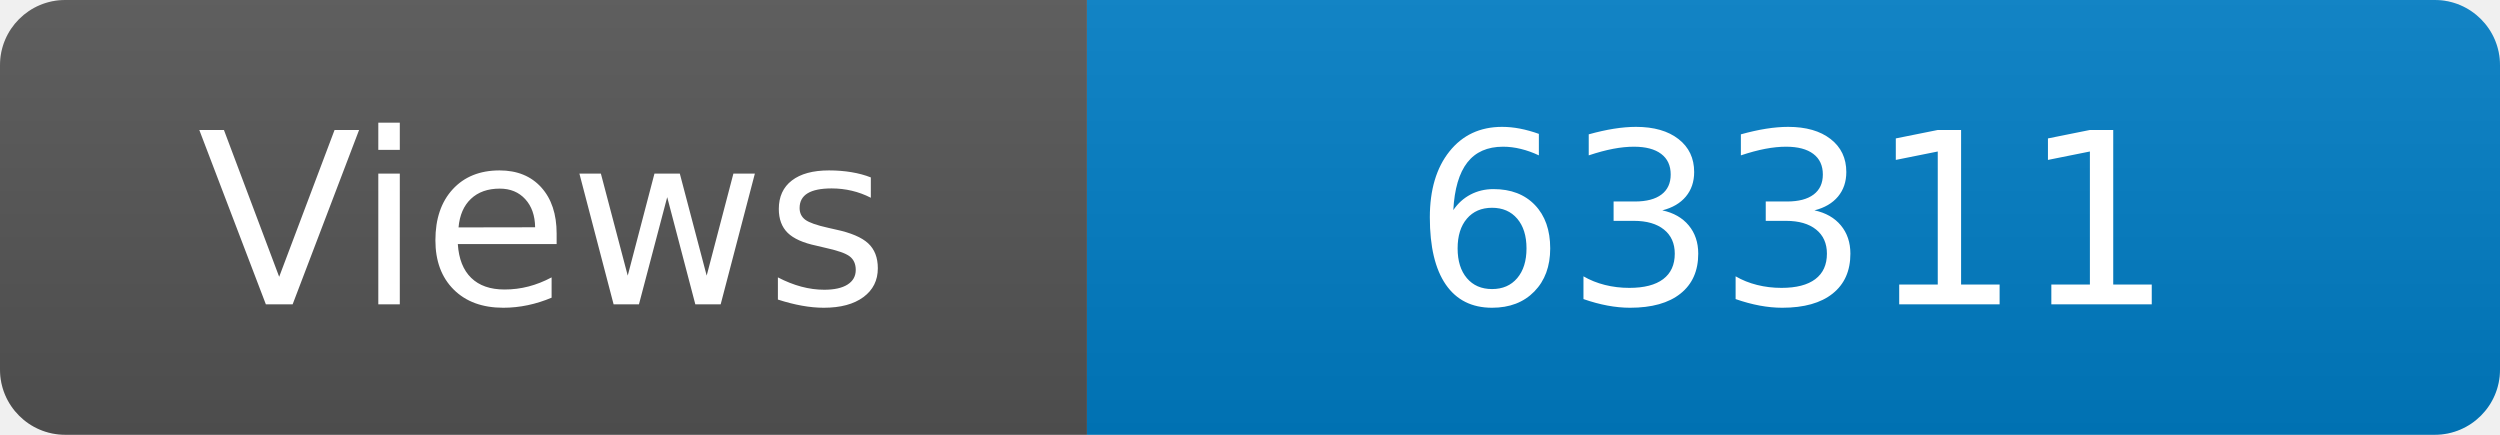
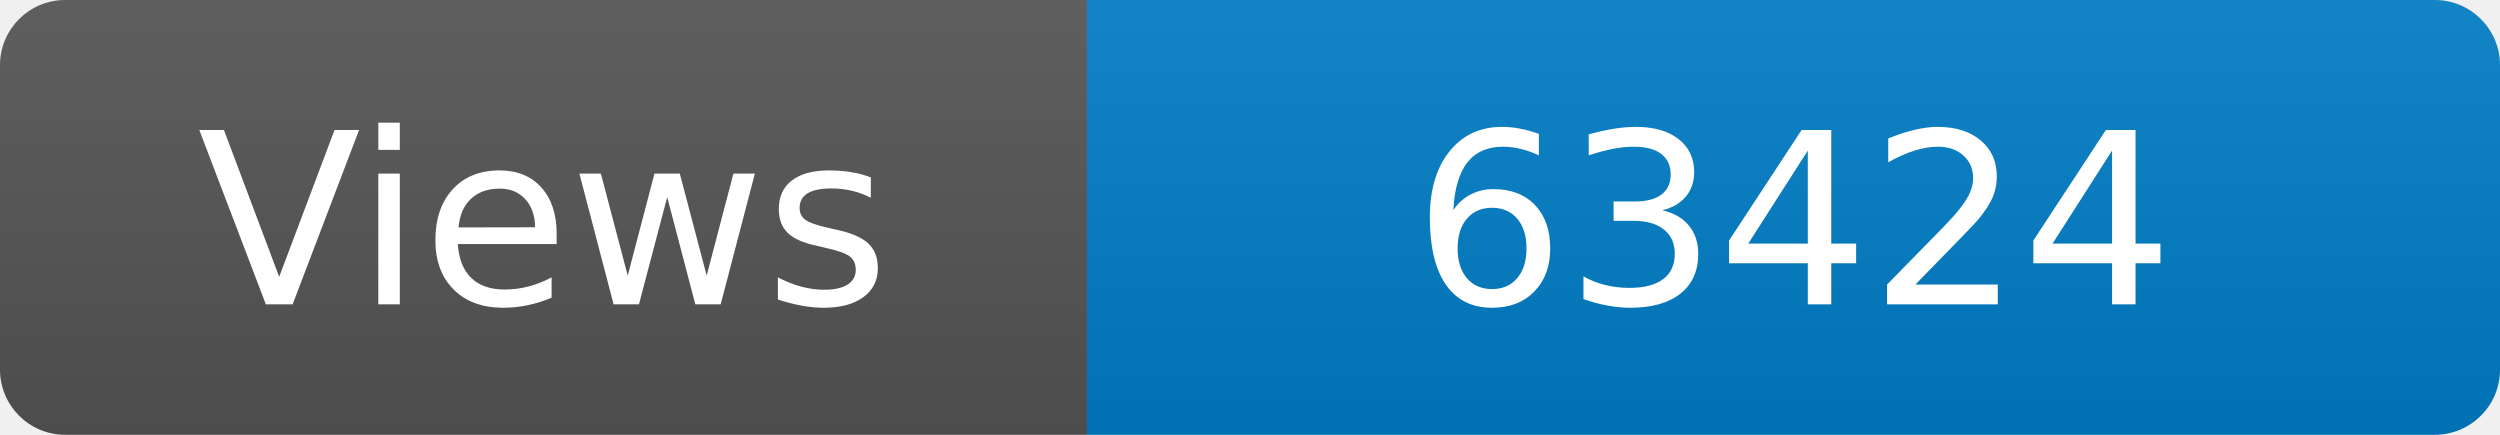
<svg xmlns="http://www.w3.org/2000/svg" width="115" height="20" role="img" aria-label="Maintained?: yes">
  <linearGradient id="s" x2="0" y2="100%">
    <stop offset="0" stop-color="#bbb" stop-opacity=".1" />
    <stop offset="1" stop-opacity=".1" />
  </linearGradient>
  <clipPath id="r">
    <rect width="115" height="20" rx="3" fill="#fff" />
  </clipPath>
  <g clip-path="url(#r)">
    <rect width="50" height="20" fill="#555" />
    <rect x="50" width="160" height="20" fill="#007ec6" />
    <rect width="115" height="20" fill="url(#s)" />
  </g>
  <g fill="#fff" text-anchor="middle" font-family="Verdana,Geneva,DejaVu Sans,sans-serif" font-size="110">
    <text x="250" y="140" transform="scale(.1)" fill="#fff">Views</text>
-     <text x="825" y="140" transform="scale(.1)" fill="#fff">63311</text>
+     <text x="825" y="140" transform="scale(.1)" fill="#fff">63424</text>
  </g>
</svg>
